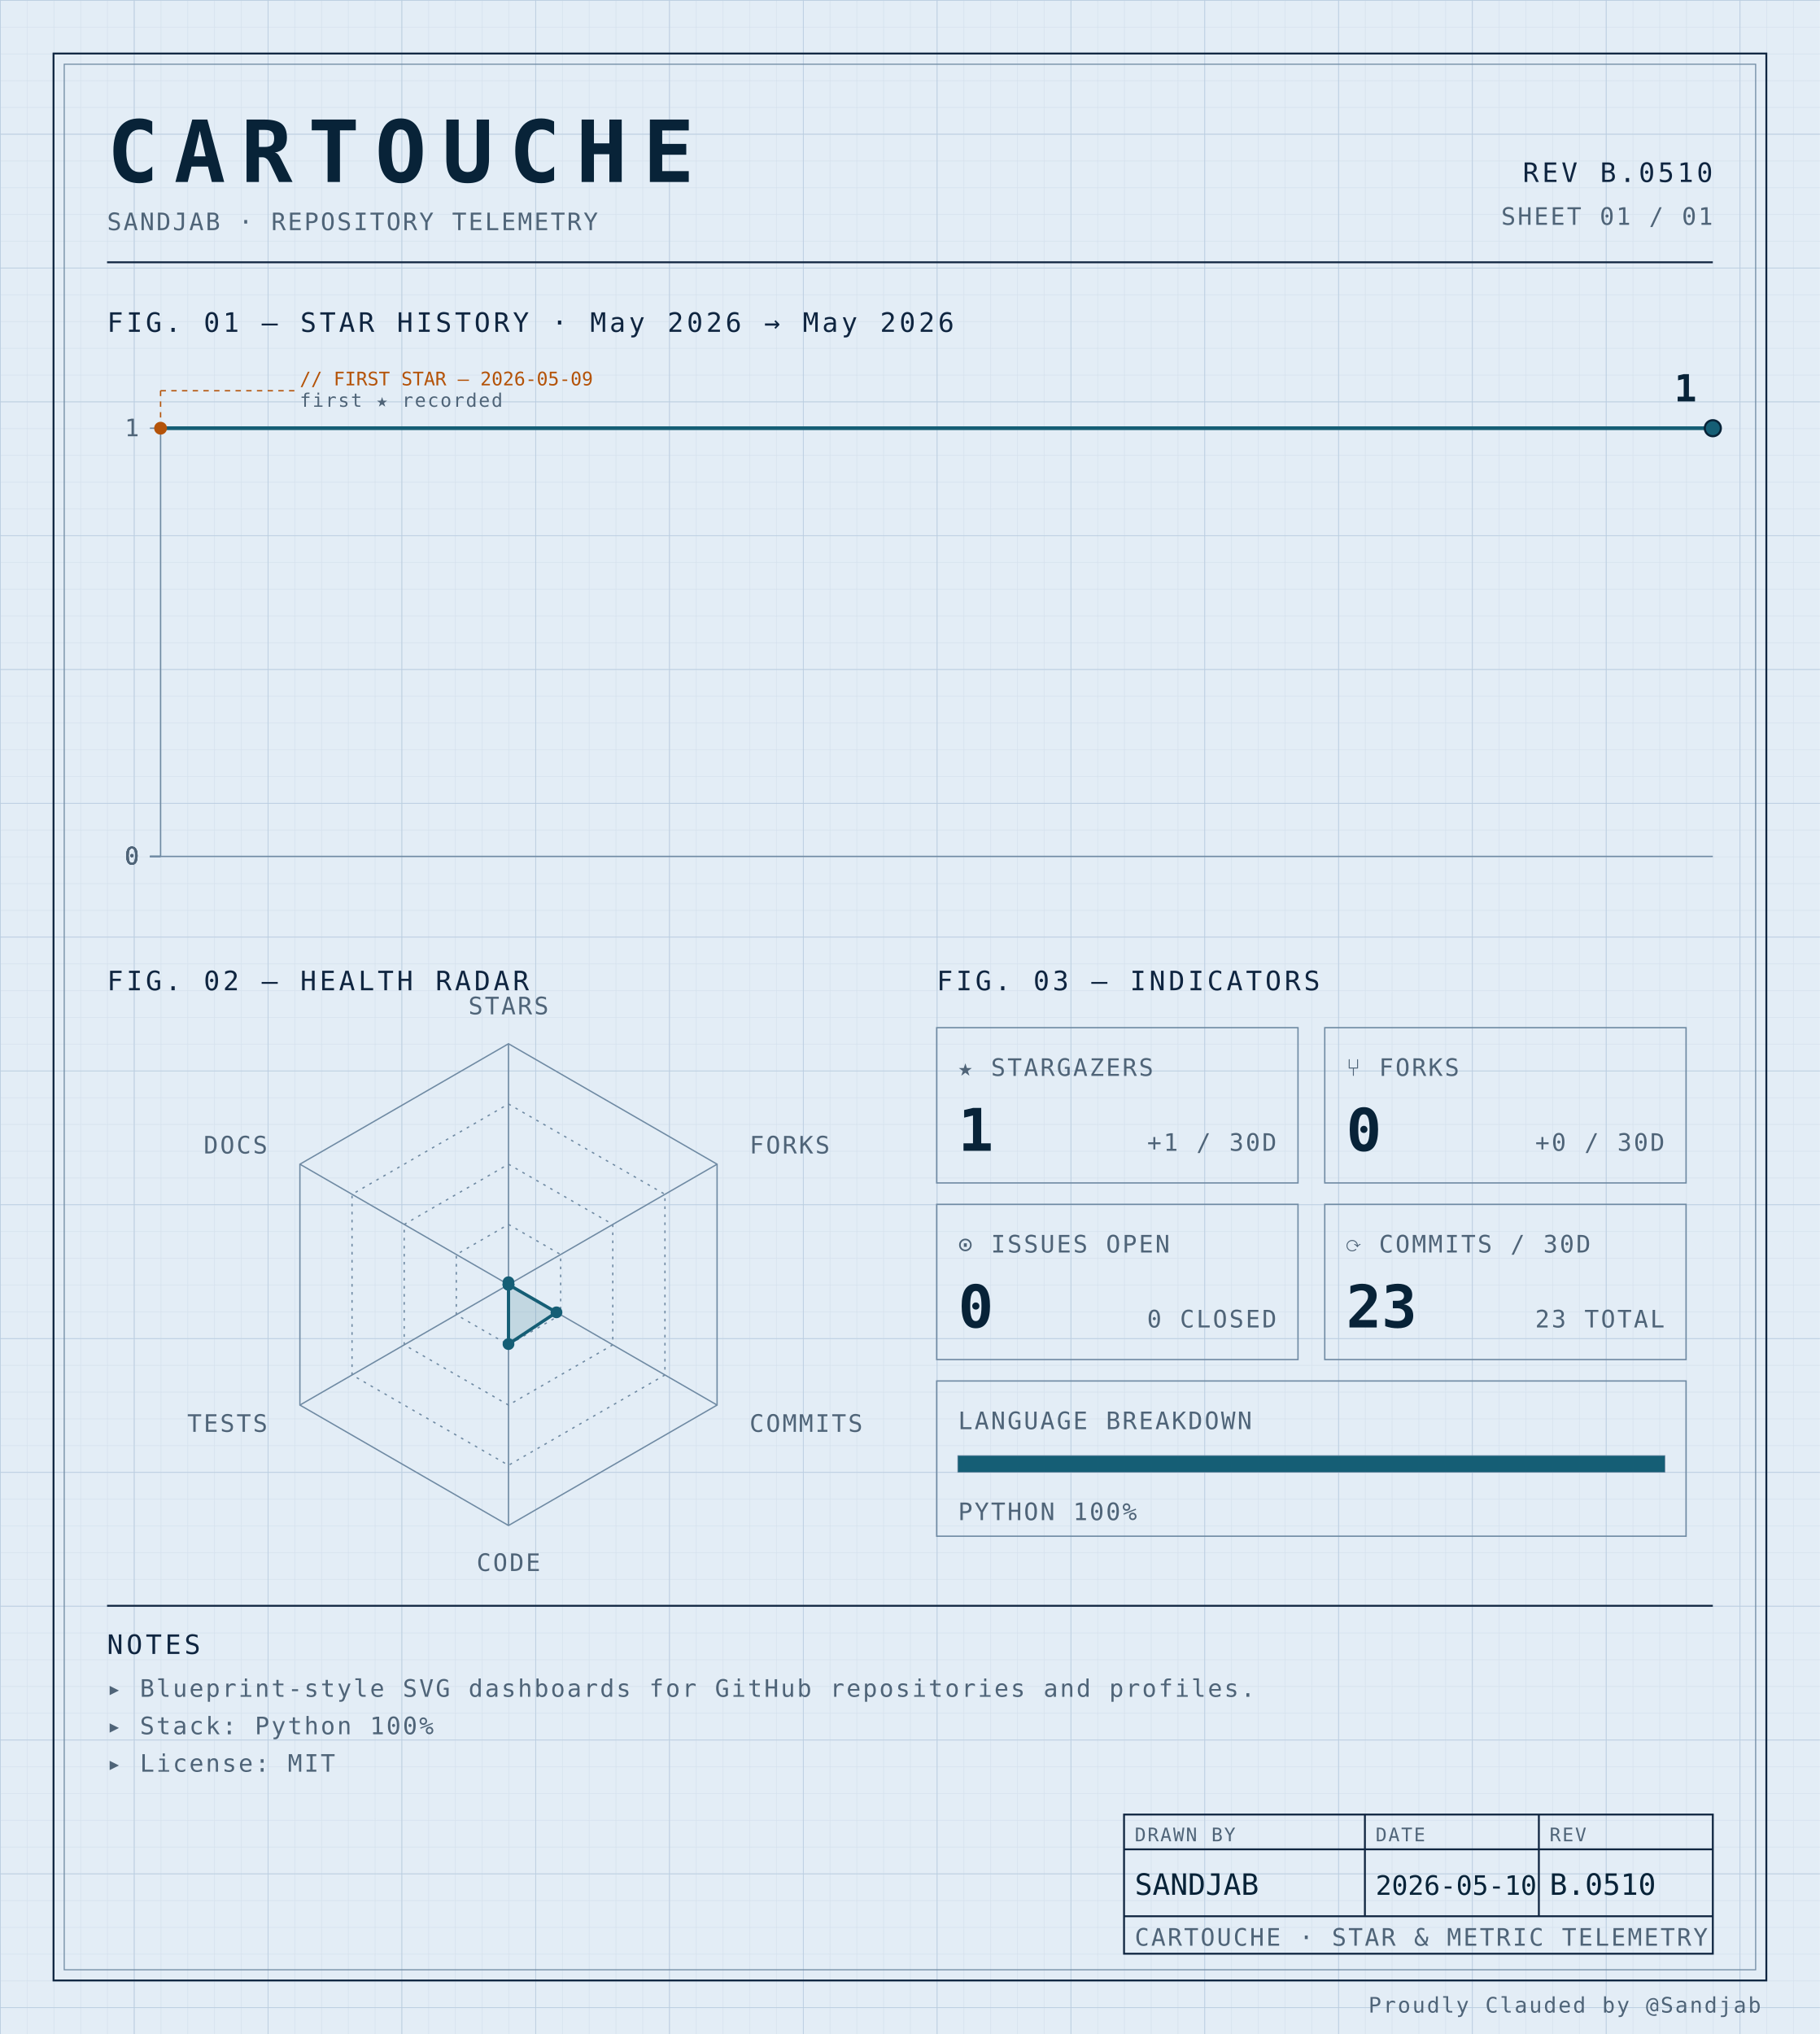
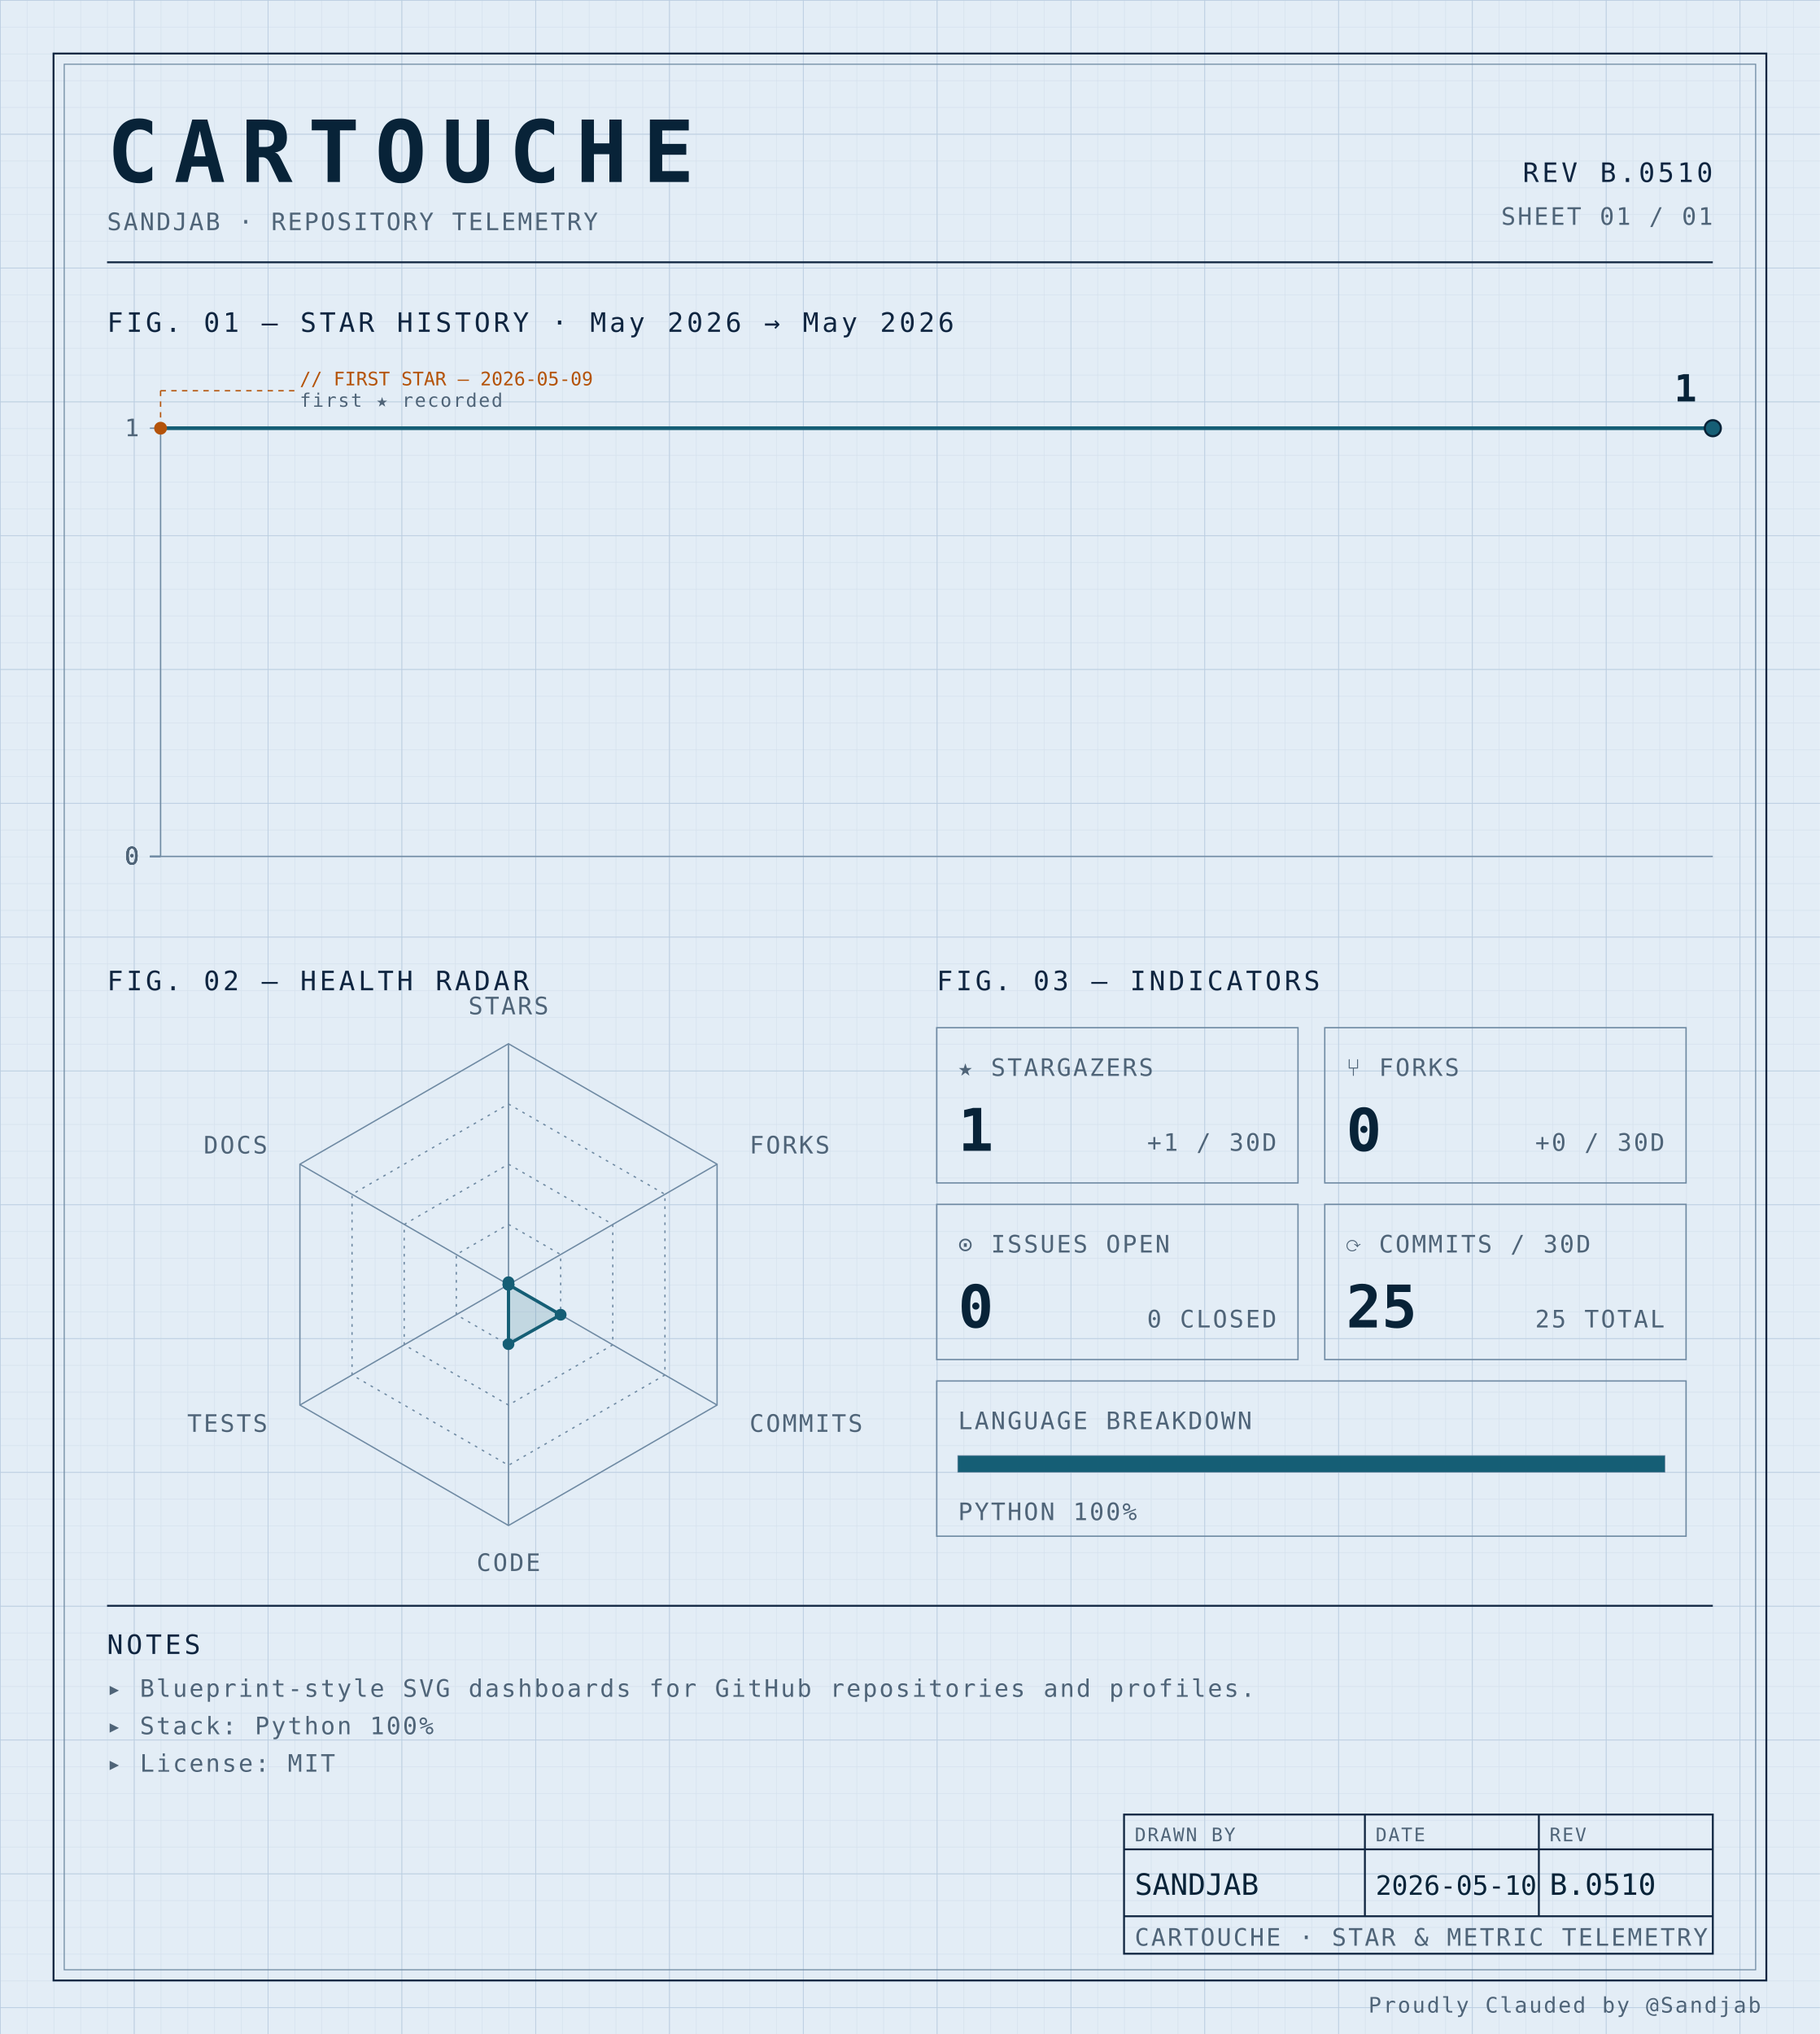
<svg xmlns="http://www.w3.org/2000/svg" width="100%" viewBox="0 0 680 760" role="img">
  <defs>
    <pattern id="grid-fine" width="10" height="10" patternUnits="userSpaceOnUse">
      <path d="M10 0H0V10" fill="none" stroke="#d4e0ec" stroke-width="0.4" />
    </pattern>
    <pattern id="grid-major" width="50" height="50" patternUnits="userSpaceOnUse">
      <path d="M50 0H0V50" fill="none" stroke="#b8cce0" stroke-width="0.5" />
    </pattern>
  </defs>
  <rect x="0" y="0" width="680" height="760" fill="#e3edf6" />
  <rect x="0" y="0" width="680" height="760" fill="url(#grid-fine)" />
  <rect x="0" y="0" width="680" height="760" fill="url(#grid-major)" />
  <rect x="20" y="20" width="640" height="720" fill="none" stroke="#0f2540" stroke-width="0.7" />
  <rect x="24" y="24" width="632" height="712" fill="none" stroke="#6f8aa3" stroke-width="0.4" />
  <text x="40" y="68" font-family="ui-monospace, 'SF Mono', 'JetBrains Mono', 'Cascadia Code', Consolas, monospace" font-size="32" font-weight="700" fill="#082338" text-anchor="start" letter-spacing="0.18em">CARTOUCHE</text>
  <text x="40" y="86" font-family="ui-monospace, 'SF Mono', 'JetBrains Mono', 'Cascadia Code', Consolas, monospace" font-size="9" font-weight="400" fill="#4f6478" text-anchor="start" letter-spacing="0.08em">SANDJAB · REPOSITORY TELEMETRY</text>
  <text x="640" y="68" font-family="ui-monospace, 'SF Mono', 'JetBrains Mono', 'Cascadia Code', Consolas, monospace" font-size="10" font-weight="400" fill="#0f2540" text-anchor="end" letter-spacing="0.12em">REV B.0510</text>
  <text x="640" y="84" font-family="ui-monospace, 'SF Mono', 'JetBrains Mono', 'Cascadia Code', Consolas, monospace" font-size="9" font-weight="400" fill="#4f6478" text-anchor="end" letter-spacing="0.08em">SHEET 01 / 01</text>
  <line x1="40" y1="98" x2="640" y2="98" stroke="#0f2540" stroke-width="0.7" />
  <text x="40" y="124" font-family="ui-monospace, 'SF Mono', 'JetBrains Mono', 'Cascadia Code', Consolas, monospace" font-size="10" font-weight="400" fill="#0f2540" text-anchor="start" letter-spacing="0.12em">FIG. 01 — STAR HISTORY · May 2026 → May 2026</text>
  <line x1="60" y1="160" x2="60" y2="320" stroke="#6f8aa3" stroke-width="0.5" />
  <line x1="60" y1="320" x2="640" y2="320" stroke="#6f8aa3" stroke-width="0.5" />
  <line x1="56" y1="320.0" x2="60" y2="320.0" stroke="#6f8aa3" stroke-width="0.5" />
  <text x="52" y="323.0" font-family="ui-monospace, 'SF Mono', 'JetBrains Mono', 'Cascadia Code', Consolas, monospace" font-size="9" font-weight="400" fill="#4f6478" text-anchor="end" letter-spacing="0.08em">0</text>
  <line x1="56" y1="320.0" x2="60" y2="320.0" stroke="#6f8aa3" stroke-width="0.5" />
  <text x="52" y="323.0" font-family="ui-monospace, 'SF Mono', 'JetBrains Mono', 'Cascadia Code', Consolas, monospace" font-size="9" font-weight="400" fill="#4f6478" text-anchor="end" letter-spacing="0.08em">0</text>
  <line x1="56" y1="320.0" x2="60" y2="320.0" stroke="#6f8aa3" stroke-width="0.5" />
  <text x="52" y="323.0" font-family="ui-monospace, 'SF Mono', 'JetBrains Mono', 'Cascadia Code', Consolas, monospace" font-size="9" font-weight="400" fill="#4f6478" text-anchor="end" letter-spacing="0.08em">0</text>
  <line x1="56" y1="320.0" x2="60" y2="320.0" stroke="#6f8aa3" stroke-width="0.5" />
  <text x="52" y="323.0" font-family="ui-monospace, 'SF Mono', 'JetBrains Mono', 'Cascadia Code', Consolas, monospace" font-size="9" font-weight="400" fill="#4f6478" text-anchor="end" letter-spacing="0.08em">0</text>
  <line x1="56" y1="160.0" x2="60" y2="160.0" stroke="#6f8aa3" stroke-width="0.5" />
  <text x="52" y="163.0" font-family="ui-monospace, 'SF Mono', 'JetBrains Mono', 'Cascadia Code', Consolas, monospace" font-size="9" font-weight="400" fill="#4f6478" text-anchor="end" letter-spacing="0.08em">1</text>
  <path d="M 60.00,160.00 L 640.00,160.00 640.00,160.00" fill="none" stroke="#155e75" stroke-width="1.4" stroke-linejoin="round" stroke-linecap="round" />
  <circle cx="60.0" cy="160.0" r="2.4" fill="#b45309" />
  <line x1="60.0" y1="160.0" x2="60.0" y2="146" stroke="#b45309" stroke-width="0.5" stroke-dasharray="2,2" fill="none" />
  <line x1="60.0" y1="146" x2="110.0" y2="146" stroke="#b45309" stroke-width="0.5" stroke-dasharray="2,2" fill="none" />
  <text x="112.0" y="144" font-family="ui-monospace, 'SF Mono', 'JetBrains Mono', 'Cascadia Code', Consolas, monospace" font-size="7" font-weight="400" fill="#b45309" text-anchor="start" letter-spacing="normal">// FIRST STAR — 2026-05-09</text>
  <text x="112.0" y="152" font-family="ui-monospace, 'SF Mono', 'JetBrains Mono', 'Cascadia Code', Consolas, monospace" font-size="7" font-weight="400" fill="#4f6478" text-anchor="start" letter-spacing="0.08em">first ★ recorded</text>
  <circle cx="640.0" cy="160.0" r="3" fill="#155e75" stroke="#082338" stroke-width="0.8" />
  <text x="634.0" y="150.0" font-family="ui-monospace, 'SF Mono', 'JetBrains Mono', 'Cascadia Code', Consolas, monospace" font-size="14" font-weight="700" fill="#082338" text-anchor="end" letter-spacing="normal">1</text>
  <text x="40" y="370" font-family="ui-monospace, 'SF Mono', 'JetBrains Mono', 'Cascadia Code', Consolas, monospace" font-size="10" font-weight="400" fill="#0f2540" text-anchor="start" letter-spacing="0.12em">FIG. 02 — HEALTH RADAR</text>
  <g transform="translate(190 480)">
    <polygon points="0.00,-90.00 77.94,-45.00 77.94,45.00 0.00,90.00 -77.94,45.00 -77.94,-45.00" fill="none" stroke="#6f8aa3" stroke-width="0.5" />
    <polygon points="0.00,-67.50 58.46,-33.75 58.46,33.75 0.00,67.50 -58.46,33.75 -58.46,-33.75" fill="none" stroke="#6f8aa3" stroke-width="0.5" stroke-dasharray="1,2" />
    <polygon points="0.00,-45.00 38.97,-22.50 38.97,22.50 0.00,45.00 -38.97,22.50 -38.97,-22.50" fill="none" stroke="#6f8aa3" stroke-width="0.5" stroke-dasharray="1,2" />
    <polygon points="0.00,-22.50 19.49,-11.25 19.49,11.25 0.00,22.50 -19.49,11.25 -19.49,-11.25" fill="none" stroke="#6f8aa3" stroke-width="0.5" stroke-dasharray="1,2" />
    <line x1="0" y1="0" x2="0.00" y2="-90.00" stroke="#6f8aa3" stroke-width="0.5" />
    <line x1="0" y1="0" x2="77.94" y2="-45.00" stroke="#6f8aa3" stroke-width="0.5" />
    <line x1="0" y1="0" x2="77.94" y2="45.00" stroke="#6f8aa3" stroke-width="0.5" />
    <line x1="0" y1="0" x2="0.00" y2="90.00" stroke="#6f8aa3" stroke-width="0.5" />
    <line x1="0" y1="0" x2="-77.94" y2="45.00" stroke="#6f8aa3" stroke-width="0.5" />
    <line x1="0" y1="0" x2="-77.94" y2="-45.00" stroke="#6f8aa3" stroke-width="0.5" />
-     <polygon points="0.00,-0.90 0.00,0.00 17.93,10.35 0.00,22.21 0.00,0.00 0.00,0.00" fill="#155e75" fill-opacity="0.16" stroke="#155e75" stroke-width="1.2" />
+     <polygon points="0.00,-0.90 0.00,0.00 19.49,11.25 0.00,22.23 0.00,0.00 0.00,0.00" fill="#155e75" fill-opacity="0.16" stroke="#155e75" stroke-width="1.2" />
    <circle cx="0.00" cy="-0.90" r="2.2" fill="#155e75" />
    <circle cx="0.00" cy="0.00" r="2.2" fill="#155e75" />
-     <circle cx="17.93" cy="10.35" r="2.2" fill="#155e75" />
-     <circle cx="0.00" cy="22.21" r="2.2" fill="#155e75" />
+     <circle cx="19.49" cy="11.25" r="2.2" fill="#155e75" />
+     <circle cx="0.00" cy="22.23" r="2.2" fill="#155e75" />
    <circle cx="0.00" cy="0.00" r="2.2" fill="#155e75" />
    <circle cx="0.00" cy="0.00" r="2.2" fill="#155e75" />
    <text x="6.3681633555662356e-15" y="-101" font-family="ui-monospace, 'SF Mono', 'JetBrains Mono', 'Cascadia Code', Consolas, monospace" font-size="9" font-weight="400" fill="#4f6478" text-anchor="middle" letter-spacing="0.08em">STARS</text>
    <text x="90.067" y="-49" font-family="ui-monospace, 'SF Mono', 'JetBrains Mono', 'Cascadia Code', Consolas, monospace" font-size="9" font-weight="400" fill="#4f6478" text-anchor="start" letter-spacing="0.08em">FORKS</text>
    <text x="90.067" y="55" font-family="ui-monospace, 'SF Mono', 'JetBrains Mono', 'Cascadia Code', Consolas, monospace" font-size="9" font-weight="400" fill="#4f6478" text-anchor="start" letter-spacing="0.08em">COMMITS</text>
    <text x="6.3681633555662356e-15" y="107" font-family="ui-monospace, 'SF Mono', 'JetBrains Mono', 'Cascadia Code', Consolas, monospace" font-size="9" font-weight="400" fill="#4f6478" text-anchor="middle" letter-spacing="0.08em">CODE</text>
    <text x="-90.067" y="55" font-family="ui-monospace, 'SF Mono', 'JetBrains Mono', 'Cascadia Code', Consolas, monospace" font-size="9" font-weight="400" fill="#4f6478" text-anchor="end" letter-spacing="0.08em">TESTS</text>
    <text x="-90.067" y="-49" font-family="ui-monospace, 'SF Mono', 'JetBrains Mono', 'Cascadia Code', Consolas, monospace" font-size="9" font-weight="400" fill="#4f6478" text-anchor="end" letter-spacing="0.08em">DOCS</text>
  </g>
  <text x="350" y="370" font-family="ui-monospace, 'SF Mono', 'JetBrains Mono', 'Cascadia Code', Consolas, monospace" font-size="10" font-weight="400" fill="#0f2540" text-anchor="start" letter-spacing="0.12em">FIG. 03 — INDICATORS</text>
  <rect x="350" y="384" width="135" height="58" fill="none" stroke="#6f8aa3" stroke-width="0.5" />
  <text x="358" y="402" font-family="ui-monospace, 'SF Mono', 'JetBrains Mono', 'Cascadia Code', Consolas, monospace" font-size="9" font-weight="400" fill="#4f6478" text-anchor="start" letter-spacing="0.08em">★ STARGAZERS</text>
  <text x="358" y="430" font-family="ui-monospace, 'SF Mono', 'JetBrains Mono', 'Cascadia Code', Consolas, monospace" font-size="22" font-weight="700" fill="#082338" text-anchor="start" letter-spacing="normal">1</text>
  <text x="477" y="430" font-family="ui-monospace, 'SF Mono', 'JetBrains Mono', 'Cascadia Code', Consolas, monospace" font-size="9" font-weight="400" fill="#4f6478" text-anchor="end" letter-spacing="0.08em">+1 / 30D</text>
  <rect x="495" y="384" width="135" height="58" fill="none" stroke="#6f8aa3" stroke-width="0.5" />
  <text x="503" y="402" font-family="ui-monospace, 'SF Mono', 'JetBrains Mono', 'Cascadia Code', Consolas, monospace" font-size="9" font-weight="400" fill="#4f6478" text-anchor="start" letter-spacing="0.08em">⑂ FORKS</text>
  <text x="503" y="430" font-family="ui-monospace, 'SF Mono', 'JetBrains Mono', 'Cascadia Code', Consolas, monospace" font-size="22" font-weight="700" fill="#082338" text-anchor="start" letter-spacing="normal">0</text>
  <text x="622" y="430" font-family="ui-monospace, 'SF Mono', 'JetBrains Mono', 'Cascadia Code', Consolas, monospace" font-size="9" font-weight="400" fill="#4f6478" text-anchor="end" letter-spacing="0.08em">+0 / 30D</text>
  <rect x="350" y="450" width="135" height="58" fill="none" stroke="#6f8aa3" stroke-width="0.5" />
  <text x="358" y="468" font-family="ui-monospace, 'SF Mono', 'JetBrains Mono', 'Cascadia Code', Consolas, monospace" font-size="9" font-weight="400" fill="#4f6478" text-anchor="start" letter-spacing="0.08em">⊙ ISSUES OPEN</text>
  <text x="358" y="496" font-family="ui-monospace, 'SF Mono', 'JetBrains Mono', 'Cascadia Code', Consolas, monospace" font-size="22" font-weight="700" fill="#082338" text-anchor="start" letter-spacing="normal">0</text>
  <text x="477" y="496" font-family="ui-monospace, 'SF Mono', 'JetBrains Mono', 'Cascadia Code', Consolas, monospace" font-size="9" font-weight="400" fill="#4f6478" text-anchor="end" letter-spacing="0.08em">0 CLOSED</text>
  <rect x="495" y="450" width="135" height="58" fill="none" stroke="#6f8aa3" stroke-width="0.5" />
  <text x="503" y="468" font-family="ui-monospace, 'SF Mono', 'JetBrains Mono', 'Cascadia Code', Consolas, monospace" font-size="9" font-weight="400" fill="#4f6478" text-anchor="start" letter-spacing="0.08em">⟳ COMMITS / 30D</text>
-   <text x="503" y="496" font-family="ui-monospace, 'SF Mono', 'JetBrains Mono', 'Cascadia Code', Consolas, monospace" font-size="22" font-weight="700" fill="#082338" text-anchor="start" letter-spacing="normal">23</text>
-   <text x="622" y="496" font-family="ui-monospace, 'SF Mono', 'JetBrains Mono', 'Cascadia Code', Consolas, monospace" font-size="9" font-weight="400" fill="#4f6478" text-anchor="end" letter-spacing="0.08em">23 TOTAL</text>
+   <text x="503" y="496" font-family="ui-monospace, 'SF Mono', 'JetBrains Mono', 'Cascadia Code', Consolas, monospace" font-size="22" font-weight="700" fill="#082338" text-anchor="start" letter-spacing="normal">25</text>
+   <text x="622" y="496" font-family="ui-monospace, 'SF Mono', 'JetBrains Mono', 'Cascadia Code', Consolas, monospace" font-size="9" font-weight="400" fill="#4f6478" text-anchor="end" letter-spacing="0.08em">25 TOTAL</text>
  <rect x="350" y="516" width="280" height="58" fill="none" stroke="#6f8aa3" stroke-width="0.5" />
  <text x="358" y="534" font-family="ui-monospace, 'SF Mono', 'JetBrains Mono', 'Cascadia Code', Consolas, monospace" font-size="9" font-weight="400" fill="#4f6478" text-anchor="start" letter-spacing="0.08em">LANGUAGE BREAKDOWN</text>
  <rect x="358" y="544" width="264" height="6" fill="none" stroke="#6f8aa3" stroke-width="0.5" />
  <rect x="358" y="544" width="264.00" height="6" fill="#155e75" />
  <text x="358" y="568" font-family="ui-monospace, 'SF Mono', 'JetBrains Mono', 'Cascadia Code', Consolas, monospace" font-size="9" font-weight="400" fill="#4f6478" text-anchor="start" letter-spacing="0.08em">PYTHON 100%</text>
  <line x1="40" y1="600" x2="640" y2="600" stroke="#0f2540" stroke-width="0.7" />
  <text x="40" y="618" font-family="ui-monospace, 'SF Mono', 'JetBrains Mono', 'Cascadia Code', Consolas, monospace" font-size="10" font-weight="400" fill="#0f2540" text-anchor="start" letter-spacing="0.12em">NOTES</text>
  <text x="40" y="634" font-family="ui-monospace, 'SF Mono', 'JetBrains Mono', 'Cascadia Code', Consolas, monospace" font-size="9" font-weight="400" fill="#4f6478" text-anchor="start" letter-spacing="0.08em">▸ Blueprint-style SVG dashboards for GitHub repositories and profiles.</text>
  <text x="40" y="648" font-family="ui-monospace, 'SF Mono', 'JetBrains Mono', 'Cascadia Code', Consolas, monospace" font-size="9" font-weight="400" fill="#4f6478" text-anchor="start" letter-spacing="0.08em">▸ Stack: Python 100%</text>
  <text x="40" y="662" font-family="ui-monospace, 'SF Mono', 'JetBrains Mono', 'Cascadia Code', Consolas, monospace" font-size="9" font-weight="400" fill="#4f6478" text-anchor="start" letter-spacing="0.08em">▸ License: MIT</text>
  <rect x="420" y="678" width="220" height="52" fill="none" stroke="#0f2540" stroke-width="0.7" />
  <line x1="420" y1="691" x2="640" y2="691" stroke="#0f2540" stroke-width="0.7" />
  <line x1="420" y1="716" x2="640" y2="716" stroke="#0f2540" stroke-width="0.7" />
  <line x1="510" y1="678" x2="510" y2="716" stroke="#0f2540" stroke-width="0.7" />
  <line x1="575" y1="678" x2="575" y2="716" stroke="#0f2540" stroke-width="0.7" />
  <text x="424" y="688" font-family="ui-monospace, 'SF Mono', 'JetBrains Mono', 'Cascadia Code', Consolas, monospace" font-size="7" font-weight="400" fill="#4f6478" text-anchor="start" letter-spacing="0.08em">DRAWN BY</text>
  <text x="514" y="688" font-family="ui-monospace, 'SF Mono', 'JetBrains Mono', 'Cascadia Code', Consolas, monospace" font-size="7" font-weight="400" fill="#4f6478" text-anchor="start" letter-spacing="0.08em">DATE</text>
  <text x="579" y="688" font-family="ui-monospace, 'SF Mono', 'JetBrains Mono', 'Cascadia Code', Consolas, monospace" font-size="7" font-weight="400" fill="#4f6478" text-anchor="start" letter-spacing="0.08em">REV</text>
  <text x="424" y="708" font-family="ui-monospace, 'SF Mono', 'JetBrains Mono', 'Cascadia Code', Consolas, monospace" font-size="11" font-weight="400" fill="#082338" text-anchor="start" letter-spacing="normal">SANDJAB</text>
  <text x="514" y="708" font-family="ui-monospace, 'SF Mono', 'JetBrains Mono', 'Cascadia Code', Consolas, monospace" font-size="10" font-weight="400" fill="#082338" text-anchor="start" letter-spacing="normal">2026-05-10</text>
  <text x="579" y="708" font-family="ui-monospace, 'SF Mono', 'JetBrains Mono', 'Cascadia Code', Consolas, monospace" font-size="11" font-weight="400" fill="#082338" text-anchor="start" letter-spacing="normal">B.0510</text>
  <text x="424" y="727" font-family="ui-monospace, 'SF Mono', 'JetBrains Mono', 'Cascadia Code', Consolas, monospace" font-size="9" font-weight="400" fill="#4f6478" text-anchor="start" letter-spacing="0.08em">CARTOUCHE · STAR &amp; METRIC TELEMETRY</text>
  <text x="658" y="752" font-family="ui-monospace, 'SF Mono', 'JetBrains Mono', 'Cascadia Code', Consolas, monospace" font-size="8" font-weight="400" fill="#4f6478" text-anchor="end" letter-spacing="0.08em">Proudly Clauded by @Sandjab</text>
</svg>
